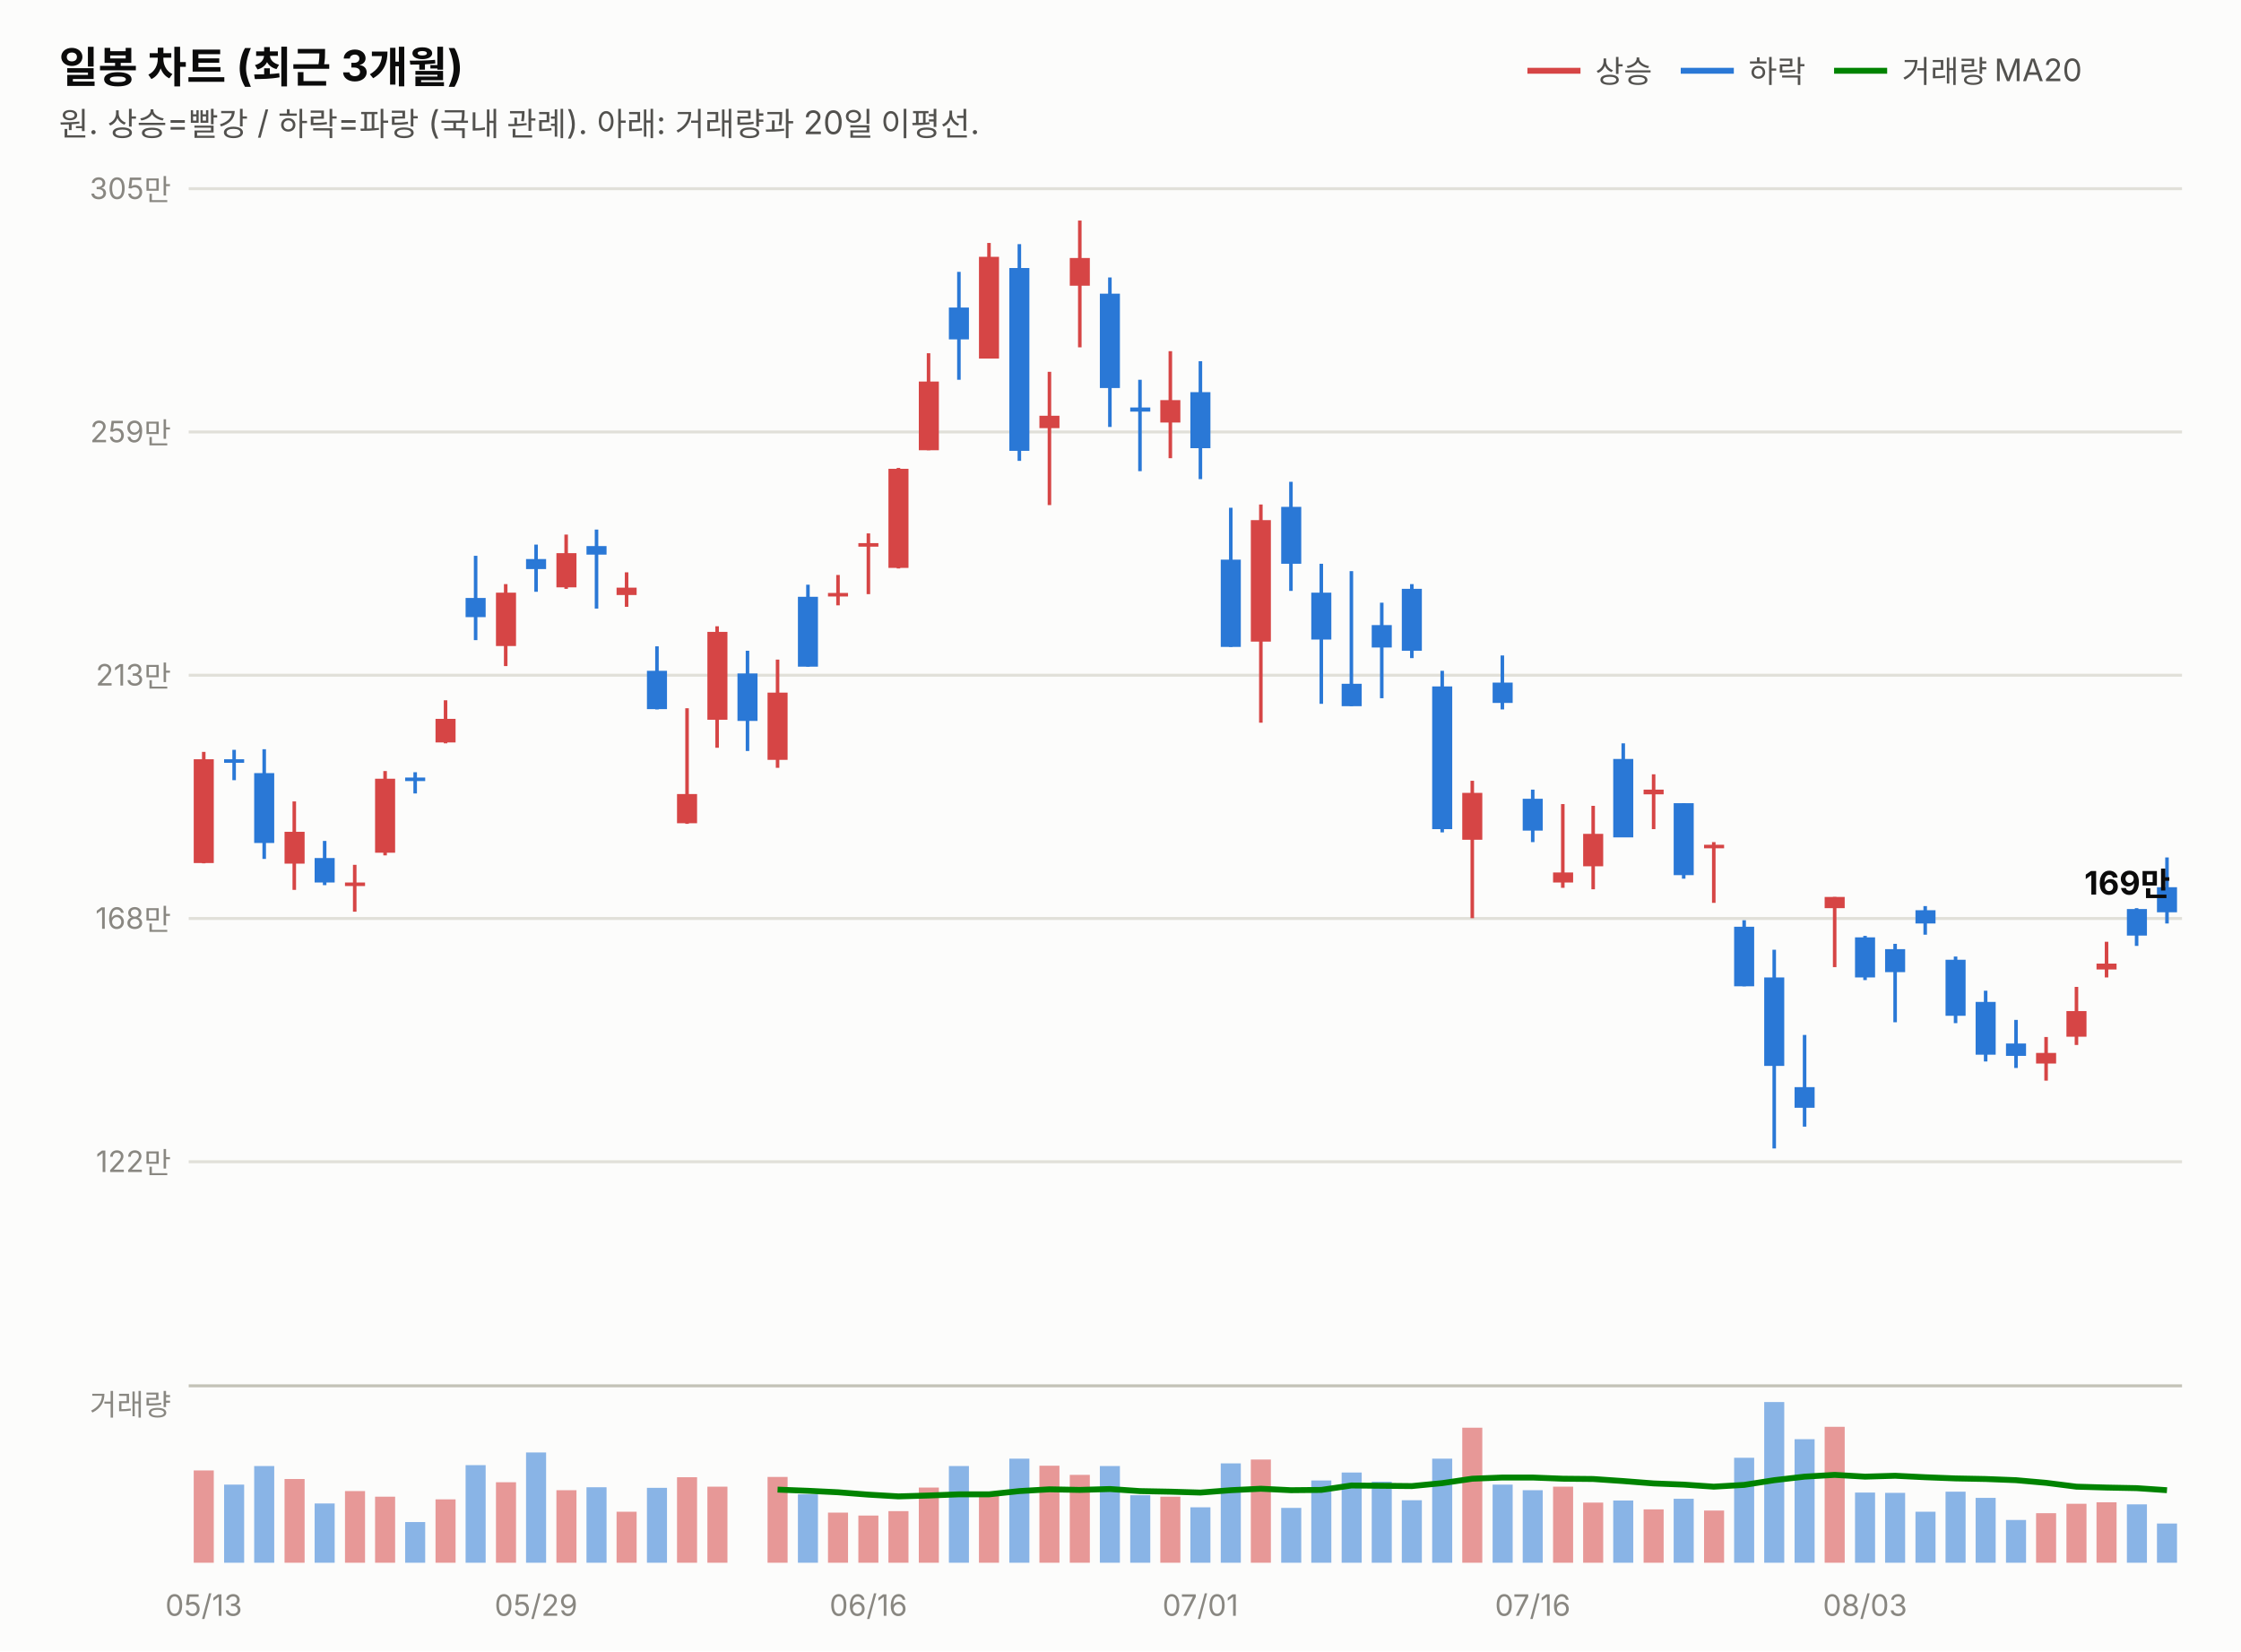
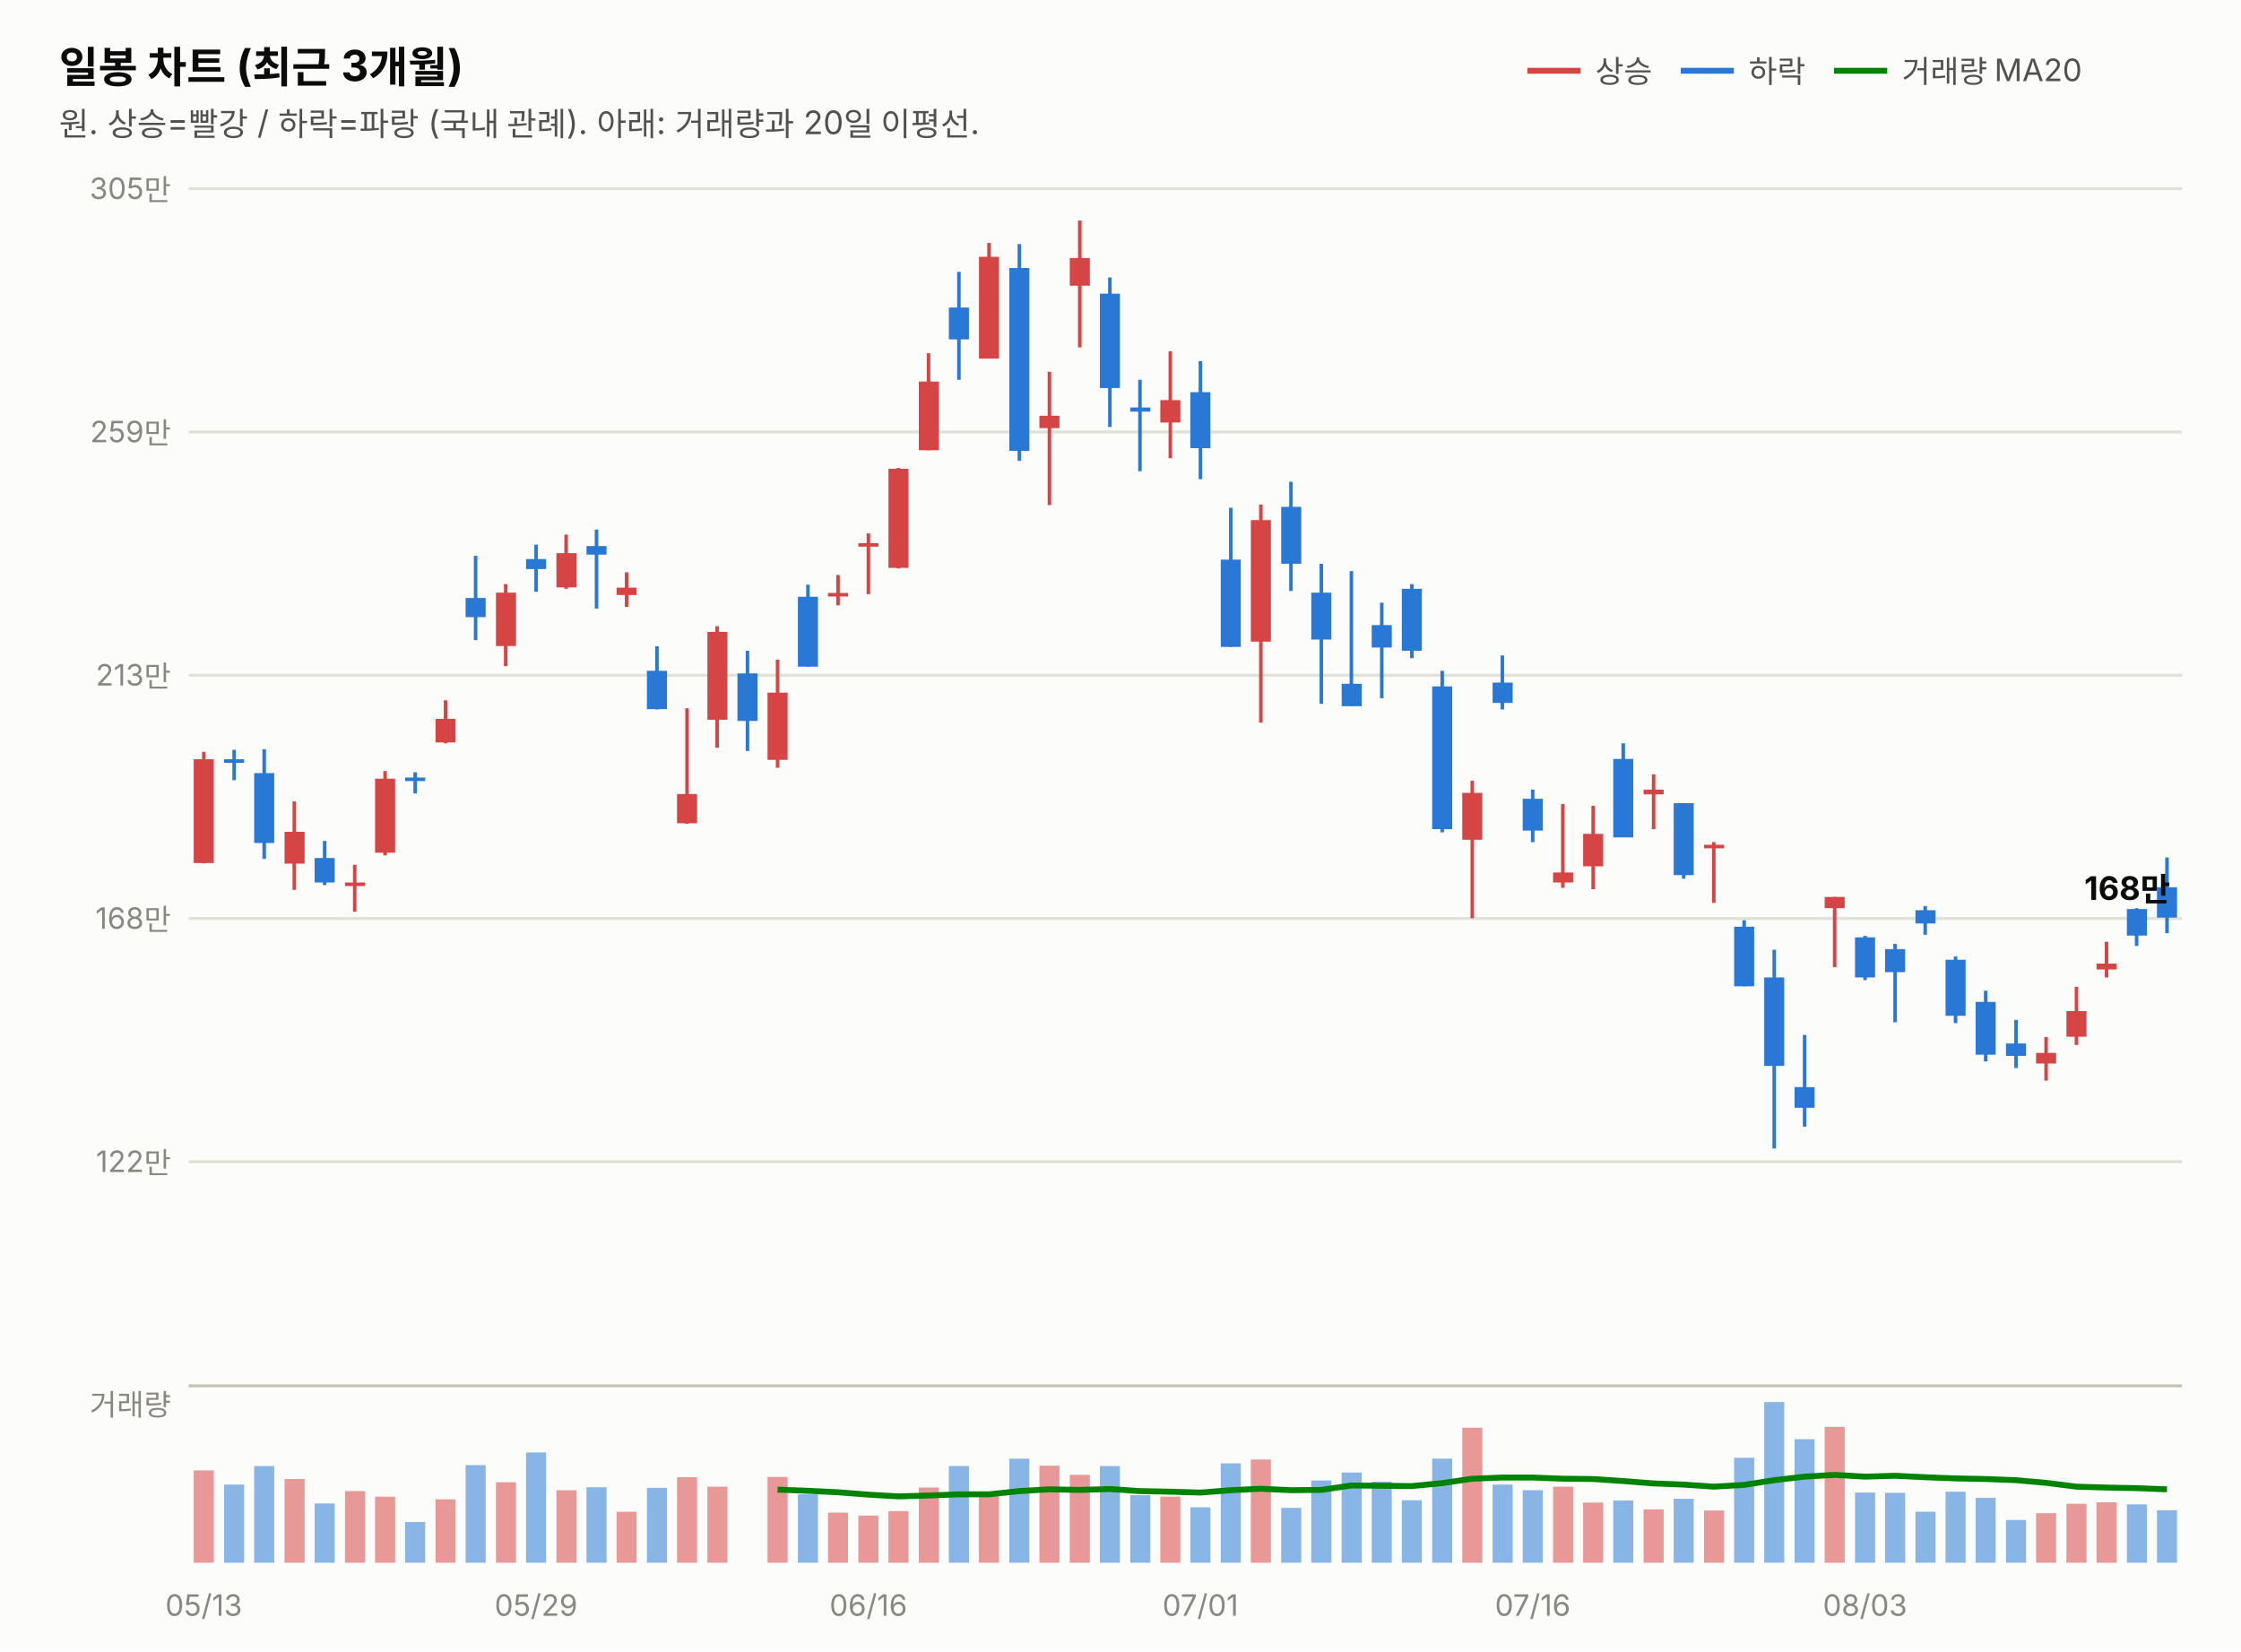
<svg xmlns="http://www.w3.org/2000/svg" width="760" height="560" viewBox="0 0 760 560" font-family="system-ui,-apple-system,&quot;Segoe UI&quot;,&quot;Malgun Gothic&quot;,&quot;Apple SD Gothic Neo&quot;,sans-serif">
  <rect width="760" height="560" fill="#fcfcfb" />
  <text x="20" y="28" font-size="14.5" font-weight="700" fill="#0b0b0b">일봉 차트 (최근 3개월)</text>
  <text x="20" y="46" font-size="11" fill="#52514e">원. 상승=빨강 / 하락=파랑 (국내 관례). 아래: 거래량과 20일 이평선.</text>
  <line x1="518" y1="24" x2="536" y2="24" stroke="#d64545" stroke-width="2" />
  <text x="541" y="28" font-size="10.5" fill="#52514e">상승</text>
  <line x1="570" y1="24" x2="588" y2="24" stroke="#2a78d6" stroke-width="2" />
  <text x="593" y="28" font-size="10.5" fill="#52514e">하락</text>
  <line x1="622" y1="24" x2="640" y2="24" stroke="#008300" stroke-width="2" />
  <text x="645" y="28" font-size="10.5" fill="#52514e">거래량 MA20</text>
  <line x1="64" y1="394.0" x2="740" y2="394.0" stroke="#e1e0d9" stroke-width="1" />
  <text x="58" y="397.5" font-size="10" fill="#898781" text-anchor="end" style="font-variant-numeric:tabular-nums">122만</text>
  <line x1="64" y1="311.5" x2="740" y2="311.5" stroke="#e1e0d9" stroke-width="1" />
  <text x="58" y="315.0" font-size="10" fill="#898781" text-anchor="end" style="font-variant-numeric:tabular-nums">168만</text>
  <line x1="64" y1="229.0" x2="740" y2="229.0" stroke="#e1e0d9" stroke-width="1" />
  <text x="58" y="232.5" font-size="10" fill="#898781" text-anchor="end" style="font-variant-numeric:tabular-nums">213만</text>
  <line x1="64" y1="146.5" x2="740" y2="146.5" stroke="#e1e0d9" stroke-width="1" />
  <text x="58" y="150.0" font-size="10" fill="#898781" text-anchor="end" style="font-variant-numeric:tabular-nums">259만</text>
  <line x1="64" y1="64.0" x2="740" y2="64.0" stroke="#e1e0d9" stroke-width="1" />
  <text x="58" y="67.5" font-size="10" fill="#898781" text-anchor="end" style="font-variant-numeric:tabular-nums">305만</text>
  <line x1="69.1" y1="255.0" x2="69.1" y2="292.8" stroke="#d64545" stroke-width="1.2" />
  <rect x="65.7" y="257.5" width="6.8" height="35.2" fill="#d64545" />
  <line x1="79.4" y1="254.3" x2="79.4" y2="264.6" stroke="#2a78d6" stroke-width="1.2" />
  <rect x="76.0" y="257.5" width="6.8" height="1.2" fill="#2a78d6" />
  <line x1="89.6" y1="254.1" x2="89.6" y2="291.3" stroke="#2a78d6" stroke-width="1.2" />
  <rect x="86.2" y="262.2" width="6.8" height="23.7" fill="#2a78d6" />
  <line x1="99.8" y1="271.8" x2="99.8" y2="301.8" stroke="#d64545" stroke-width="1.2" />
  <rect x="96.5" y="282.1" width="6.8" height="10.8" fill="#d64545" />
  <line x1="110.1" y1="285.2" x2="110.1" y2="300.2" stroke="#2a78d6" stroke-width="1.2" />
  <rect x="106.7" y="291.0" width="6.8" height="8.3" fill="#2a78d6" />
  <line x1="120.3" y1="293.3" x2="120.3" y2="309.2" stroke="#d64545" stroke-width="1.2" />
  <rect x="117.0" y="299.3" width="6.8" height="1.2" fill="#d64545" />
  <line x1="130.6" y1="261.5" x2="130.6" y2="290.1" stroke="#d64545" stroke-width="1.2" />
  <rect x="127.2" y="264.1" width="6.8" height="25.1" fill="#d64545" />
  <line x1="140.8" y1="261.9" x2="140.8" y2="269.1" stroke="#2a78d6" stroke-width="1.2" />
  <rect x="137.4" y="263.7" width="6.8" height="1.2" fill="#2a78d6" />
  <line x1="151.1" y1="237.5" x2="151.1" y2="252.1" stroke="#d64545" stroke-width="1.2" />
  <rect x="147.7" y="243.8" width="6.8" height="8.0" fill="#d64545" />
  <line x1="161.3" y1="188.5" x2="161.3" y2="217.1" stroke="#2a78d6" stroke-width="1.2" />
  <rect x="157.9" y="202.8" width="6.8" height="6.5" fill="#2a78d6" />
  <line x1="171.5" y1="198.1" x2="171.5" y2="225.9" stroke="#d64545" stroke-width="1.2" />
  <rect x="168.2" y="201.0" width="6.8" height="18.1" fill="#d64545" />
  <line x1="181.8" y1="184.7" x2="181.8" y2="200.7" stroke="#2a78d6" stroke-width="1.2" />
  <rect x="178.4" y="189.6" width="6.8" height="3.4" fill="#2a78d6" />
  <line x1="192.0" y1="181.3" x2="192.0" y2="199.7" stroke="#d64545" stroke-width="1.2" />
  <rect x="188.7" y="187.6" width="6.8" height="11.6" fill="#d64545" />
  <line x1="202.3" y1="179.6" x2="202.3" y2="206.4" stroke="#2a78d6" stroke-width="1.2" />
  <rect x="198.9" y="185.2" width="6.8" height="2.9" fill="#2a78d6" />
  <line x1="212.5" y1="194.1" x2="212.5" y2="205.8" stroke="#d64545" stroke-width="1.2" />
  <rect x="209.1" y="199.3" width="6.8" height="2.5" fill="#d64545" />
  <line x1="222.8" y1="219.2" x2="222.8" y2="240.6" stroke="#2a78d6" stroke-width="1.2" />
  <rect x="219.4" y="227.5" width="6.8" height="13.0" fill="#2a78d6" />
  <line x1="233.0" y1="240.2" x2="233.0" y2="279.4" stroke="#d64545" stroke-width="1.2" />
  <rect x="229.6" y="269.3" width="6.8" height="9.9" fill="#d64545" />
  <line x1="243.2" y1="212.4" x2="243.2" y2="253.6" stroke="#d64545" stroke-width="1.2" />
  <rect x="239.9" y="214.3" width="6.8" height="29.8" fill="#d64545" />
  <line x1="253.5" y1="220.7" x2="253.5" y2="254.7" stroke="#2a78d6" stroke-width="1.2" />
  <rect x="250.1" y="228.4" width="6.8" height="16.1" fill="#2a78d6" />
  <line x1="263.7" y1="223.7" x2="263.7" y2="260.4" stroke="#d64545" stroke-width="1.2" />
  <rect x="260.3" y="234.9" width="6.8" height="22.8" fill="#d64545" />
  <line x1="274.0" y1="198.3" x2="274.0" y2="226.1" stroke="#2a78d6" stroke-width="1.2" />
  <rect x="270.6" y="202.4" width="6.8" height="23.7" fill="#2a78d6" />
  <line x1="284.2" y1="195.0" x2="284.2" y2="205.3" stroke="#d64545" stroke-width="1.2" />
  <rect x="280.8" y="201.1" width="6.8" height="1.2" fill="#d64545" />
  <line x1="294.5" y1="180.9" x2="294.5" y2="201.5" stroke="#d64545" stroke-width="1.2" />
  <rect x="291.1" y="184.2" width="6.8" height="1.2" fill="#d64545" />
  <line x1="304.7" y1="158.7" x2="304.7" y2="192.8" stroke="#d64545" stroke-width="1.2" />
  <rect x="301.3" y="159.0" width="6.8" height="33.6" fill="#d64545" />
  <line x1="314.9" y1="119.8" x2="314.9" y2="152.7" stroke="#d64545" stroke-width="1.2" />
  <rect x="311.6" y="129.4" width="6.8" height="23.3" fill="#d64545" />
  <line x1="325.2" y1="92.2" x2="325.2" y2="128.8" stroke="#2a78d6" stroke-width="1.2" />
  <rect x="321.8" y="104.3" width="6.8" height="10.8" fill="#2a78d6" />
  <line x1="335.4" y1="82.4" x2="335.4" y2="121.6" stroke="#d64545" stroke-width="1.2" />
  <rect x="332.0" y="87.1" width="6.8" height="34.5" fill="#d64545" />
  <line x1="345.7" y1="82.8" x2="345.7" y2="156.3" stroke="#2a78d6" stroke-width="1.2" />
  <rect x="342.3" y="90.9" width="6.8" height="62.0" fill="#2a78d6" />
  <line x1="355.9" y1="126.1" x2="355.9" y2="171.3" stroke="#d64545" stroke-width="1.2" />
  <rect x="352.5" y="141.0" width="6.8" height="4.2" fill="#d64545" />
  <line x1="366.2" y1="74.8" x2="366.2" y2="117.8" stroke="#d64545" stroke-width="1.2" />
  <rect x="362.8" y="87.5" width="6.8" height="9.4" fill="#d64545" />
  <line x1="376.4" y1="94.1" x2="376.4" y2="144.8" stroke="#2a78d6" stroke-width="1.2" />
  <rect x="373.0" y="99.6" width="6.8" height="32.0" fill="#2a78d6" />
  <line x1="386.6" y1="128.8" x2="386.6" y2="159.8" stroke="#2a78d6" stroke-width="1.2" />
  <rect x="383.3" y="138.2" width="6.8" height="1.4" fill="#2a78d6" />
  <line x1="396.9" y1="119.1" x2="396.9" y2="155.4" stroke="#d64545" stroke-width="1.2" />
  <rect x="393.5" y="135.7" width="6.8" height="7.6" fill="#d64545" />
  <line x1="407.1" y1="122.5" x2="407.1" y2="162.5" stroke="#2a78d6" stroke-width="1.2" />
  <rect x="403.7" y="133.0" width="6.8" height="19.0" fill="#2a78d6" />
  <line x1="417.4" y1="172.2" x2="417.4" y2="219.4" stroke="#2a78d6" stroke-width="1.2" />
  <rect x="414.0" y="189.8" width="6.8" height="29.6" fill="#2a78d6" />
  <line x1="427.6" y1="171.1" x2="427.6" y2="245.1" stroke="#d64545" stroke-width="1.2" />
  <rect x="424.2" y="176.4" width="6.8" height="41.2" fill="#d64545" />
  <line x1="437.8" y1="163.4" x2="437.8" y2="200.4" stroke="#2a78d6" stroke-width="1.2" />
  <rect x="434.5" y="171.9" width="6.8" height="19.3" fill="#2a78d6" />
  <line x1="448.1" y1="191.2" x2="448.1" y2="238.7" stroke="#2a78d6" stroke-width="1.2" />
  <rect x="444.7" y="201.0" width="6.8" height="15.9" fill="#2a78d6" />
  <line x1="458.3" y1="193.7" x2="458.3" y2="239.5" stroke="#2a78d6" stroke-width="1.2" />
  <rect x="455.0" y="231.9" width="6.8" height="7.6" fill="#2a78d6" />
  <line x1="468.6" y1="204.4" x2="468.6" y2="236.8" stroke="#2a78d6" stroke-width="1.2" />
  <rect x="465.2" y="212.0" width="6.8" height="7.6" fill="#2a78d6" />
  <line x1="478.8" y1="198.1" x2="478.8" y2="223.2" stroke="#2a78d6" stroke-width="1.2" />
  <rect x="475.4" y="199.7" width="6.8" height="21.0" fill="#2a78d6" />
  <line x1="489.1" y1="227.5" x2="489.1" y2="282.3" stroke="#2a78d6" stroke-width="1.2" />
  <rect x="485.7" y="232.8" width="6.8" height="48.4" fill="#2a78d6" />
  <line x1="499.3" y1="264.8" x2="499.3" y2="311.4" stroke="#d64545" stroke-width="1.2" />
  <rect x="495.9" y="268.9" width="6.8" height="15.9" fill="#d64545" />
  <line x1="509.5" y1="222.3" x2="509.5" y2="240.6" stroke="#2a78d6" stroke-width="1.2" />
  <rect x="506.2" y="231.5" width="6.8" height="6.9" fill="#2a78d6" />
  <line x1="519.8" y1="267.8" x2="519.8" y2="285.6" stroke="#2a78d6" stroke-width="1.2" />
  <rect x="516.4" y="270.9" width="6.8" height="10.8" fill="#2a78d6" />
  <line x1="530.0" y1="272.7" x2="530.0" y2="301.1" stroke="#d64545" stroke-width="1.2" />
  <rect x="526.7" y="295.9" width="6.8" height="3.4" fill="#d64545" />
  <line x1="540.3" y1="273.3" x2="540.3" y2="301.6" stroke="#d64545" stroke-width="1.2" />
  <rect x="536.9" y="282.8" width="6.8" height="11.0" fill="#d64545" />
  <line x1="550.5" y1="252.1" x2="550.5" y2="283.9" stroke="#2a78d6" stroke-width="1.2" />
  <rect x="547.1" y="257.4" width="6.8" height="26.6" fill="#2a78d6" />
  <line x1="560.8" y1="262.6" x2="560.8" y2="281.2" stroke="#d64545" stroke-width="1.2" />
  <rect x="557.4" y="267.8" width="6.8" height="1.6" fill="#d64545" />
  <line x1="571.0" y1="272.4" x2="571.0" y2="298.0" stroke="#2a78d6" stroke-width="1.2" />
  <rect x="567.6" y="272.4" width="6.8" height="24.4" fill="#2a78d6" />
  <line x1="581.2" y1="285.6" x2="581.2" y2="306.2" stroke="#d64545" stroke-width="1.2" />
  <rect x="577.9" y="286.5" width="6.8" height="1.2" fill="#d64545" />
  <line x1="591.5" y1="312.1" x2="591.5" y2="334.5" stroke="#2a78d6" stroke-width="1.2" />
  <rect x="588.1" y="314.3" width="6.8" height="20.2" fill="#2a78d6" />
  <line x1="601.7" y1="322.1" x2="601.7" y2="389.5" stroke="#2a78d6" stroke-width="1.2" />
  <rect x="598.3" y="331.5" width="6.8" height="30.0" fill="#2a78d6" />
  <line x1="612.0" y1="351.0" x2="612.0" y2="382.1" stroke="#2a78d6" stroke-width="1.2" />
  <rect x="608.6" y="368.7" width="6.8" height="7.0" fill="#2a78d6" />
  <line x1="622.2" y1="304.2" x2="622.2" y2="328.0" stroke="#d64545" stroke-width="1.2" />
  <rect x="618.8" y="304.2" width="6.8" height="3.8" fill="#d64545" />
  <line x1="632.5" y1="317.4" x2="632.5" y2="332.4" stroke="#2a78d6" stroke-width="1.2" />
  <rect x="629.1" y="317.9" width="6.8" height="13.6" fill="#2a78d6" />
  <line x1="642.7" y1="320.1" x2="642.7" y2="346.7" stroke="#2a78d6" stroke-width="1.2" />
  <rect x="639.3" y="321.9" width="6.8" height="7.8" fill="#2a78d6" />
  <line x1="652.9" y1="307.3" x2="652.9" y2="317.0" stroke="#2a78d6" stroke-width="1.2" />
  <rect x="649.6" y="308.7" width="6.8" height="4.5" fill="#2a78d6" />
  <line x1="663.2" y1="324.4" x2="663.2" y2="347.0" stroke="#2a78d6" stroke-width="1.2" />
  <rect x="659.8" y="325.5" width="6.8" height="19.0" fill="#2a78d6" />
  <line x1="673.4" y1="336.0" x2="673.4" y2="360.0" stroke="#2a78d6" stroke-width="1.2" />
  <rect x="670.0" y="339.8" width="6.8" height="17.9" fill="#2a78d6" />
  <line x1="683.7" y1="345.9" x2="683.7" y2="362.2" stroke="#2a78d6" stroke-width="1.2" />
  <rect x="680.3" y="353.9" width="6.8" height="4.2" fill="#2a78d6" />
  <line x1="693.9" y1="351.7" x2="693.9" y2="366.5" stroke="#d64545" stroke-width="1.2" />
  <rect x="690.5" y="357.1" width="6.8" height="3.6" fill="#d64545" />
  <line x1="704.2" y1="334.7" x2="704.2" y2="354.4" stroke="#d64545" stroke-width="1.2" />
  <rect x="700.8" y="342.9" width="6.8" height="8.7" fill="#d64545" />
  <line x1="714.4" y1="319.4" x2="714.4" y2="331.5" stroke="#d64545" stroke-width="1.2" />
  <rect x="711.0" y="326.8" width="6.8" height="2.0" fill="#d64545" />
  <line x1="724.6" y1="308.0" x2="724.6" y2="320.8" stroke="#2a78d6" stroke-width="1.2" />
  <rect x="721.3" y="308.3" width="6.8" height="9.0" fill="#2a78d6" />
-   <line x1="734.9" y1="290.8" x2="734.9" y2="313.2" stroke="#2a78d6" stroke-width="1.2" />
-   <rect x="731.5" y="300.9" width="6.8" height="8.5" fill="#2a78d6" />
-   <text x="736" y="303.4" font-size="11" font-weight="700" fill="#0b0b0b" text-anchor="end" style="font-variant-numeric:tabular-nums">169만</text>
+   <line x1="734.9" y1="290.8" x2="734.9" y2="316.5" stroke="#2a78d6" stroke-width="1.2" />
+   <rect x="731.5" y="300.9" width="6.8" height="10.3" fill="#2a78d6" />
+   <text x="736" y="305.2" font-size="11" font-weight="700" fill="#0b0b0b" text-anchor="end" style="font-variant-numeric:tabular-nums">168만</text>
  <line x1="64" y1="470" x2="740" y2="470" stroke="#c3c2b7" stroke-width="1" />
  <text x="58" y="480" font-size="10" fill="#898781" text-anchor="end">거래량</text>
  <rect x="65.7" y="498.7" width="6.8" height="31.3" fill="#d64545" opacity="0.55" />
  <rect x="76.0" y="503.5" width="6.8" height="26.5" fill="#2a78d6" opacity="0.55" />
  <rect x="86.2" y="497.2" width="6.8" height="32.8" fill="#2a78d6" opacity="0.55" />
  <rect x="96.5" y="501.6" width="6.8" height="28.4" fill="#d64545" opacity="0.55" />
  <rect x="106.7" y="509.9" width="6.8" height="20.1" fill="#2a78d6" opacity="0.55" />
  <rect x="117.0" y="505.7" width="6.8" height="24.3" fill="#d64545" opacity="0.55" />
  <rect x="127.2" y="507.6" width="6.8" height="22.4" fill="#d64545" opacity="0.55" />
  <rect x="137.4" y="516.2" width="6.8" height="13.8" fill="#2a78d6" opacity="0.55" />
  <rect x="147.7" y="508.5" width="6.8" height="21.5" fill="#d64545" opacity="0.55" />
  <rect x="157.9" y="496.9" width="6.8" height="33.1" fill="#2a78d6" opacity="0.55" />
  <rect x="168.2" y="502.7" width="6.8" height="27.3" fill="#d64545" opacity="0.55" />
  <rect x="178.4" y="492.6" width="6.8" height="37.4" fill="#2a78d6" opacity="0.55" />
  <rect x="188.7" y="505.4" width="6.8" height="24.6" fill="#d64545" opacity="0.55" />
  <rect x="198.9" y="504.4" width="6.8" height="25.6" fill="#2a78d6" opacity="0.55" />
  <rect x="209.1" y="512.7" width="6.8" height="17.3" fill="#d64545" opacity="0.55" />
  <rect x="219.4" y="504.6" width="6.8" height="25.4" fill="#2a78d6" opacity="0.55" />
  <rect x="229.6" y="501.0" width="6.8" height="29.0" fill="#d64545" opacity="0.55" />
  <rect x="239.9" y="504.2" width="6.8" height="25.8" fill="#d64545" opacity="0.55" />
  <rect x="250.1" y="530.0" width="6.8" height="0.0" fill="#2a78d6" opacity="0.55" />
  <rect x="260.3" y="500.9" width="6.8" height="29.1" fill="#d64545" opacity="0.55" />
  <rect x="270.6" y="506.8" width="6.8" height="23.2" fill="#2a78d6" opacity="0.55" />
  <rect x="280.8" y="513.0" width="6.8" height="17.0" fill="#d64545" opacity="0.55" />
  <rect x="291.1" y="514.0" width="6.8" height="16.0" fill="#d64545" opacity="0.55" />
  <rect x="301.3" y="512.5" width="6.8" height="17.5" fill="#d64545" opacity="0.55" />
  <rect x="311.6" y="504.5" width="6.8" height="25.5" fill="#d64545" opacity="0.55" />
  <rect x="321.8" y="497.2" width="6.8" height="32.8" fill="#2a78d6" opacity="0.55" />
  <rect x="332.0" y="507.3" width="6.8" height="22.7" fill="#d64545" opacity="0.55" />
  <rect x="342.3" y="494.7" width="6.8" height="35.3" fill="#2a78d6" opacity="0.55" />
  <rect x="352.5" y="497.1" width="6.8" height="32.9" fill="#d64545" opacity="0.55" />
  <rect x="362.8" y="500.2" width="6.8" height="29.8" fill="#d64545" opacity="0.55" />
  <rect x="373.0" y="497.2" width="6.8" height="32.8" fill="#2a78d6" opacity="0.55" />
  <rect x="383.3" y="507.1" width="6.8" height="22.9" fill="#2a78d6" opacity="0.55" />
  <rect x="393.5" y="507.6" width="6.8" height="22.4" fill="#d64545" opacity="0.55" />
  <rect x="403.7" y="511.2" width="6.8" height="18.8" fill="#2a78d6" opacity="0.55" />
  <rect x="414.0" y="496.3" width="6.8" height="33.7" fill="#2a78d6" opacity="0.55" />
  <rect x="424.2" y="495.0" width="6.8" height="35.0" fill="#d64545" opacity="0.55" />
  <rect x="434.5" y="511.4" width="6.8" height="18.6" fill="#2a78d6" opacity="0.55" />
  <rect x="444.7" y="502.1" width="6.8" height="27.9" fill="#2a78d6" opacity="0.55" />
  <rect x="455.0" y="499.4" width="6.8" height="30.6" fill="#2a78d6" opacity="0.55" />
  <rect x="465.2" y="502.5" width="6.8" height="27.5" fill="#2a78d6" opacity="0.55" />
  <rect x="475.4" y="508.8" width="6.8" height="21.2" fill="#2a78d6" opacity="0.55" />
  <rect x="485.7" y="494.7" width="6.8" height="35.3" fill="#2a78d6" opacity="0.55" />
  <rect x="495.9" y="484.2" width="6.8" height="45.8" fill="#d64545" opacity="0.55" />
  <rect x="506.2" y="503.5" width="6.8" height="26.5" fill="#2a78d6" opacity="0.55" />
  <rect x="516.4" y="505.4" width="6.8" height="24.6" fill="#2a78d6" opacity="0.55" />
  <rect x="526.7" y="504.2" width="6.8" height="25.8" fill="#d64545" opacity="0.55" />
  <rect x="536.9" y="509.6" width="6.8" height="20.4" fill="#d64545" opacity="0.55" />
  <rect x="547.1" y="508.9" width="6.8" height="21.1" fill="#2a78d6" opacity="0.55" />
  <rect x="557.4" y="511.9" width="6.8" height="18.1" fill="#d64545" opacity="0.55" />
  <rect x="567.6" y="508.3" width="6.8" height="21.7" fill="#2a78d6" opacity="0.55" />
  <rect x="577.9" y="512.3" width="6.8" height="17.7" fill="#d64545" opacity="0.55" />
  <rect x="588.1" y="494.4" width="6.8" height="35.6" fill="#2a78d6" opacity="0.55" />
  <rect x="598.3" y="475.5" width="6.8" height="54.5" fill="#2a78d6" opacity="0.55" />
  <rect x="608.6" y="488.1" width="6.8" height="41.9" fill="#2a78d6" opacity="0.55" />
  <rect x="618.8" y="483.9" width="6.8" height="46.1" fill="#d64545" opacity="0.55" />
  <rect x="629.1" y="506.2" width="6.8" height="23.8" fill="#2a78d6" opacity="0.55" />
  <rect x="639.3" y="506.3" width="6.8" height="23.7" fill="#2a78d6" opacity="0.55" />
  <rect x="649.6" y="512.7" width="6.8" height="17.3" fill="#2a78d6" opacity="0.55" />
  <rect x="659.8" y="505.9" width="6.8" height="24.1" fill="#2a78d6" opacity="0.55" />
  <rect x="670.0" y="508.0" width="6.8" height="22.0" fill="#2a78d6" opacity="0.55" />
  <rect x="680.3" y="515.5" width="6.8" height="14.5" fill="#2a78d6" opacity="0.55" />
  <rect x="690.5" y="513.2" width="6.8" height="16.8" fill="#d64545" opacity="0.55" />
  <rect x="700.8" y="510.0" width="6.8" height="20.0" fill="#d64545" opacity="0.55" />
  <rect x="711.0" y="509.5" width="6.8" height="20.5" fill="#d64545" opacity="0.55" />
  <rect x="721.3" y="510.2" width="6.8" height="19.8" fill="#2a78d6" opacity="0.55" />
-   <rect x="731.5" y="516.7" width="6.8" height="13.3" fill="#2a78d6" opacity="0.55" />
-   <path d="M263.7,505.2 L274.0,505.6 L284.2,506.1 L294.5,506.9 L304.7,507.5 L314.9,507.2 L325.2,506.8 L335.4,506.8 L345.7,505.7 L355.9,505.1 L366.2,505.3 L376.4,505.0 L386.6,505.7 L396.9,505.9 L407.1,506.2 L417.4,505.4 L427.6,504.9 L437.8,505.4 L448.1,505.3 L458.3,503.8 L468.6,503.9 L478.8,504.0 L489.1,503.0 L499.3,501.5 L509.5,501.1 L519.8,501.1 L530.0,501.5 L540.3,501.6 L550.5,502.3 L560.8,503.1 L571.0,503.5 L581.2,504.2 L591.5,503.6 L601.7,502.0 L612.0,500.8 L622.2,500.2 L632.5,500.8 L642.7,500.5 L652.9,501.0 L663.2,501.4 L673.4,501.6 L683.7,502.0 L693.9,502.9 L704.2,504.2 L714.4,504.5 L724.6,504.7 L734.9,505.4" fill="none" stroke="#008300" stroke-width="2" />
+   <rect x="731.5" y="512.2" width="6.8" height="17.8" fill="#2a78d6" opacity="0.55" />
+   <path d="M263.7,505.2 L274.0,505.6 L284.2,506.1 L294.5,506.9 L304.7,507.5 L314.9,507.2 L325.2,506.8 L335.4,506.8 L345.7,505.7 L355.9,505.1 L366.2,505.3 L376.4,505.0 L386.6,505.7 L396.9,505.9 L407.1,506.2 L417.4,505.4 L427.6,504.9 L437.8,505.4 L448.1,505.3 L458.3,503.8 L468.6,503.9 L478.8,504.0 L489.1,503.0 L499.3,501.5 L509.5,501.1 L519.8,501.1 L530.0,501.5 L540.3,501.6 L550.5,502.3 L560.8,503.1 L571.0,503.5 L581.2,504.2 L591.5,503.6 L601.7,502.0 L612.0,500.8 L622.2,500.2 L632.5,500.8 L642.7,500.5 L652.9,501.0 L663.2,501.4 L673.4,501.6 L683.7,502.0 L693.9,502.9 L704.2,504.2 L714.4,504.5 L724.6,504.7 L734.9,505.1" fill="none" stroke="#008300" stroke-width="2" />
  <text x="69.1" y="548" font-size="10" fill="#898781" text-anchor="middle">05/13</text>
  <text x="181.8" y="548" font-size="10" fill="#898781" text-anchor="middle">05/29</text>
  <text x="294.5" y="548" font-size="10" fill="#898781" text-anchor="middle">06/16</text>
  <text x="407.1" y="548" font-size="10" fill="#898781" text-anchor="middle">07/01</text>
  <text x="519.8" y="548" font-size="10" fill="#898781" text-anchor="middle">07/16</text>
  <text x="632.5" y="548" font-size="10" fill="#898781" text-anchor="middle">08/03</text>
</svg>
